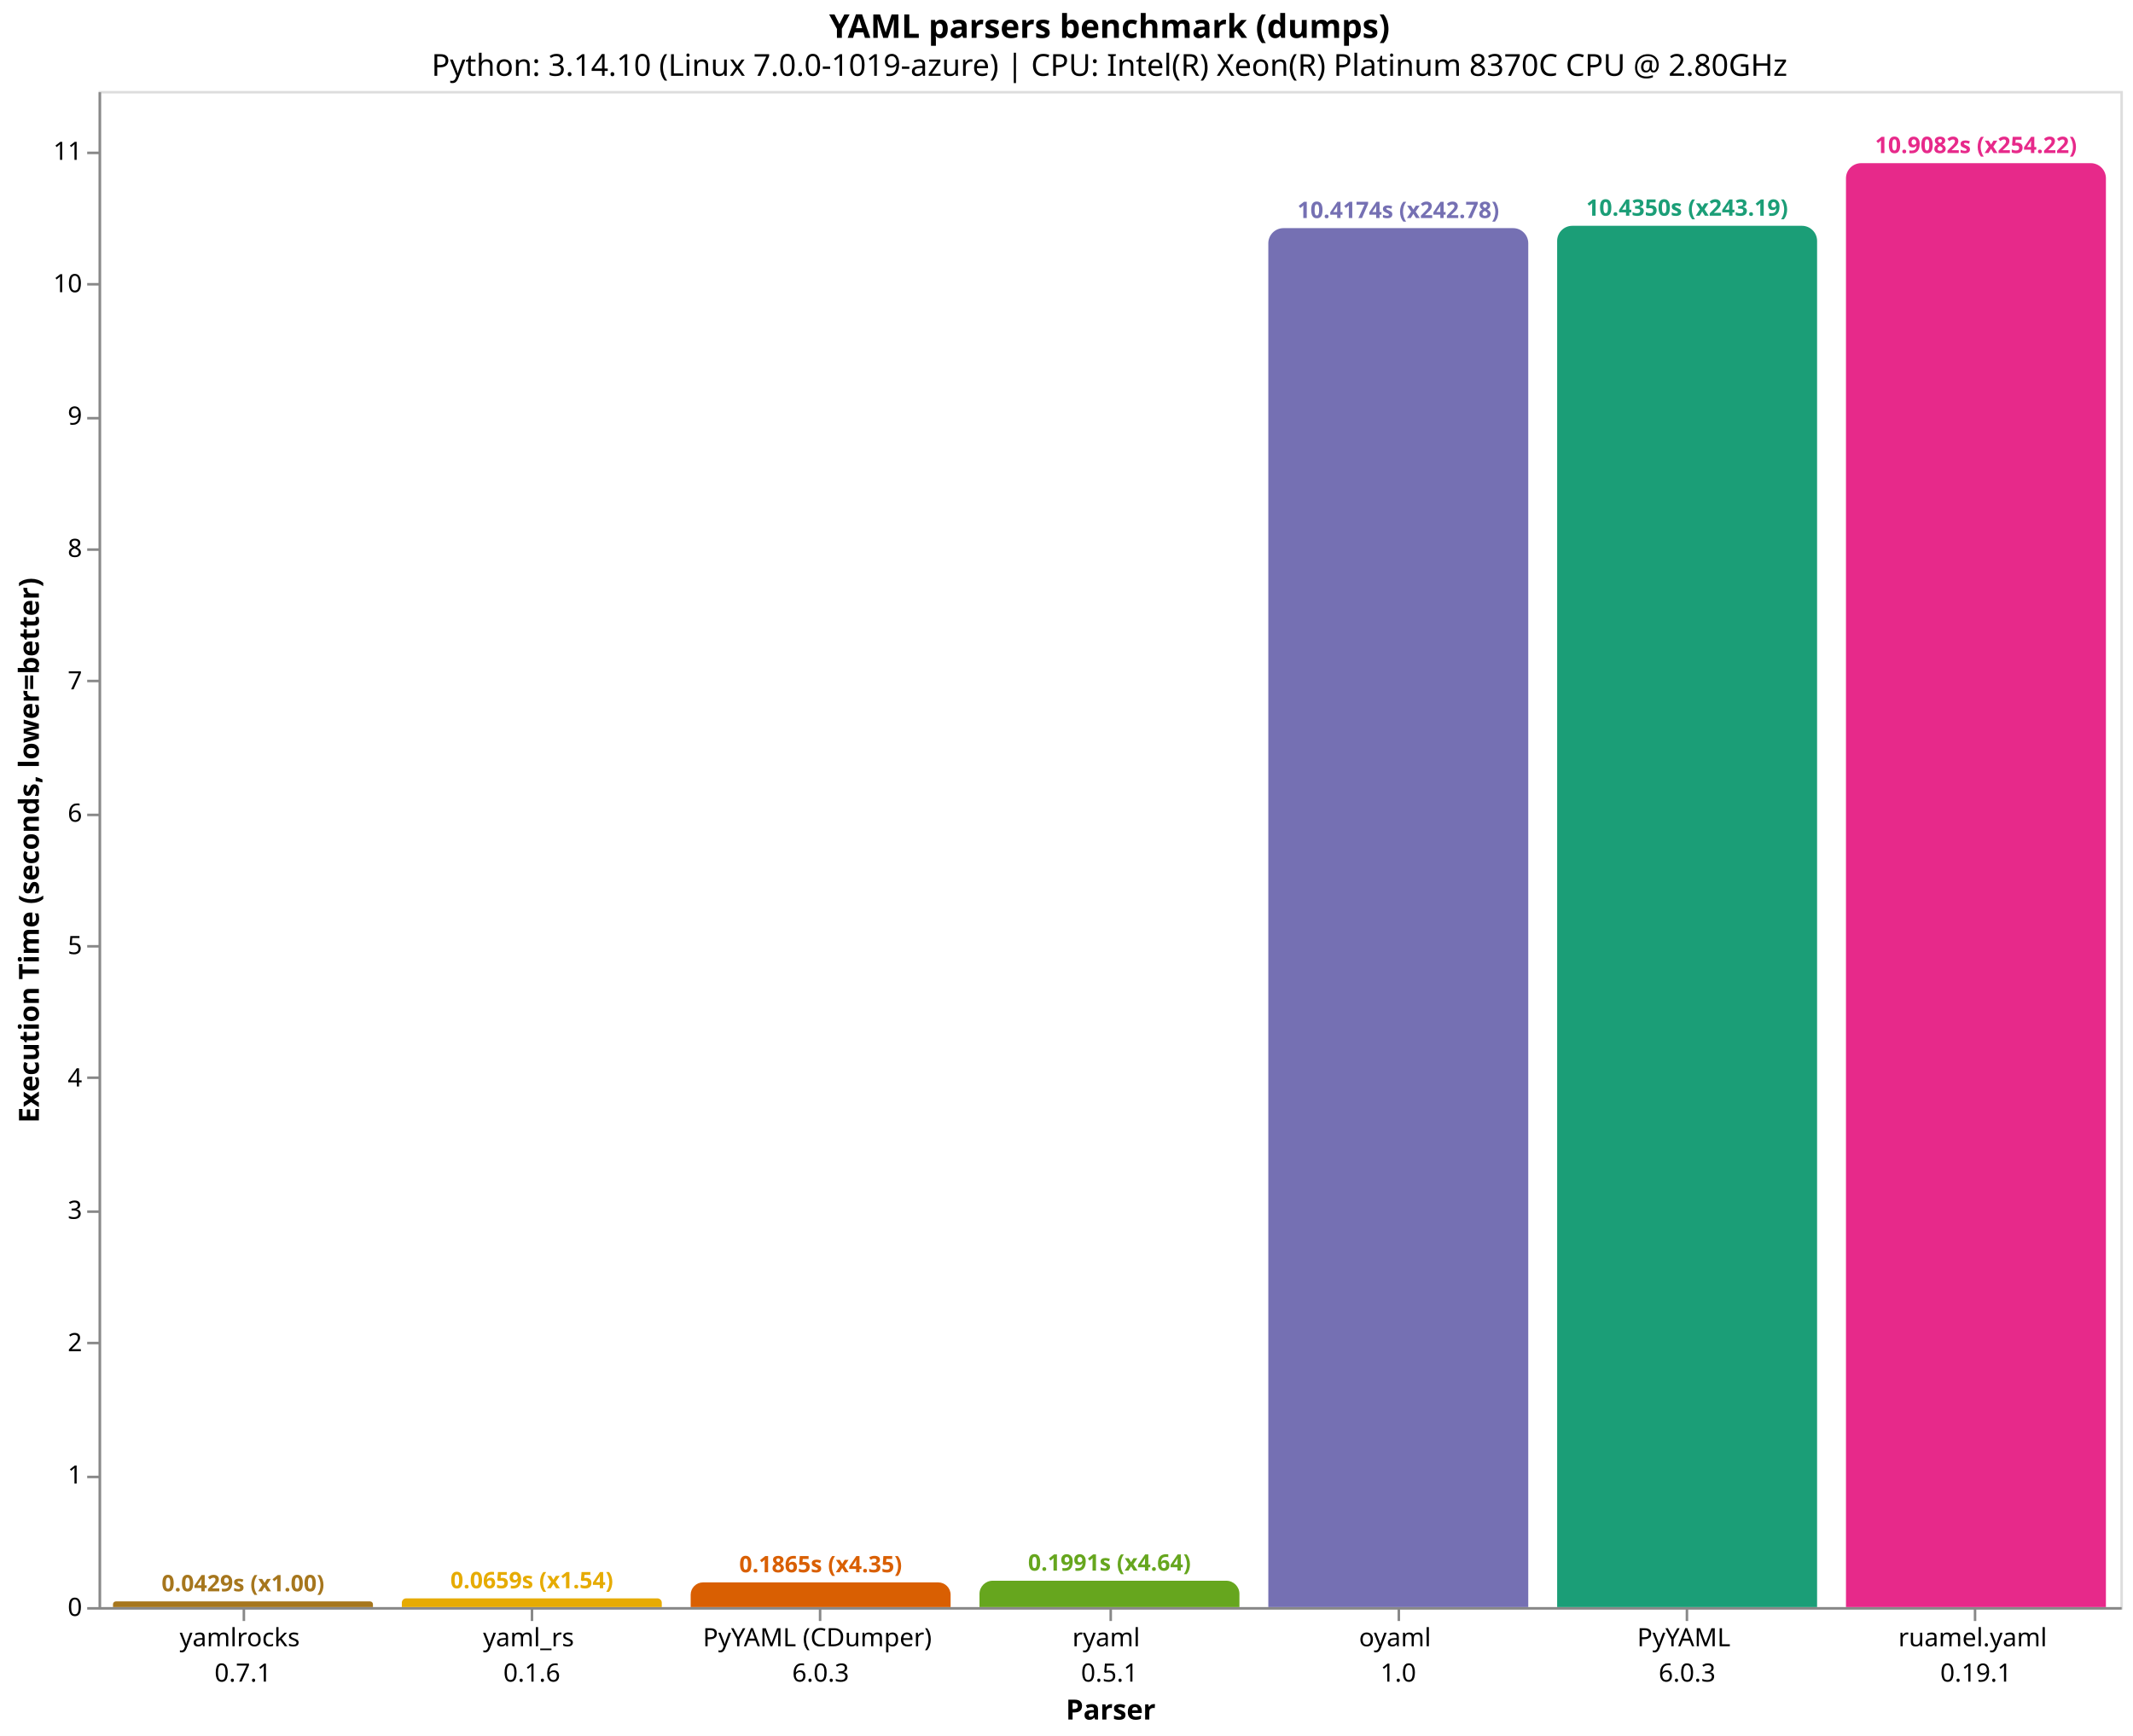
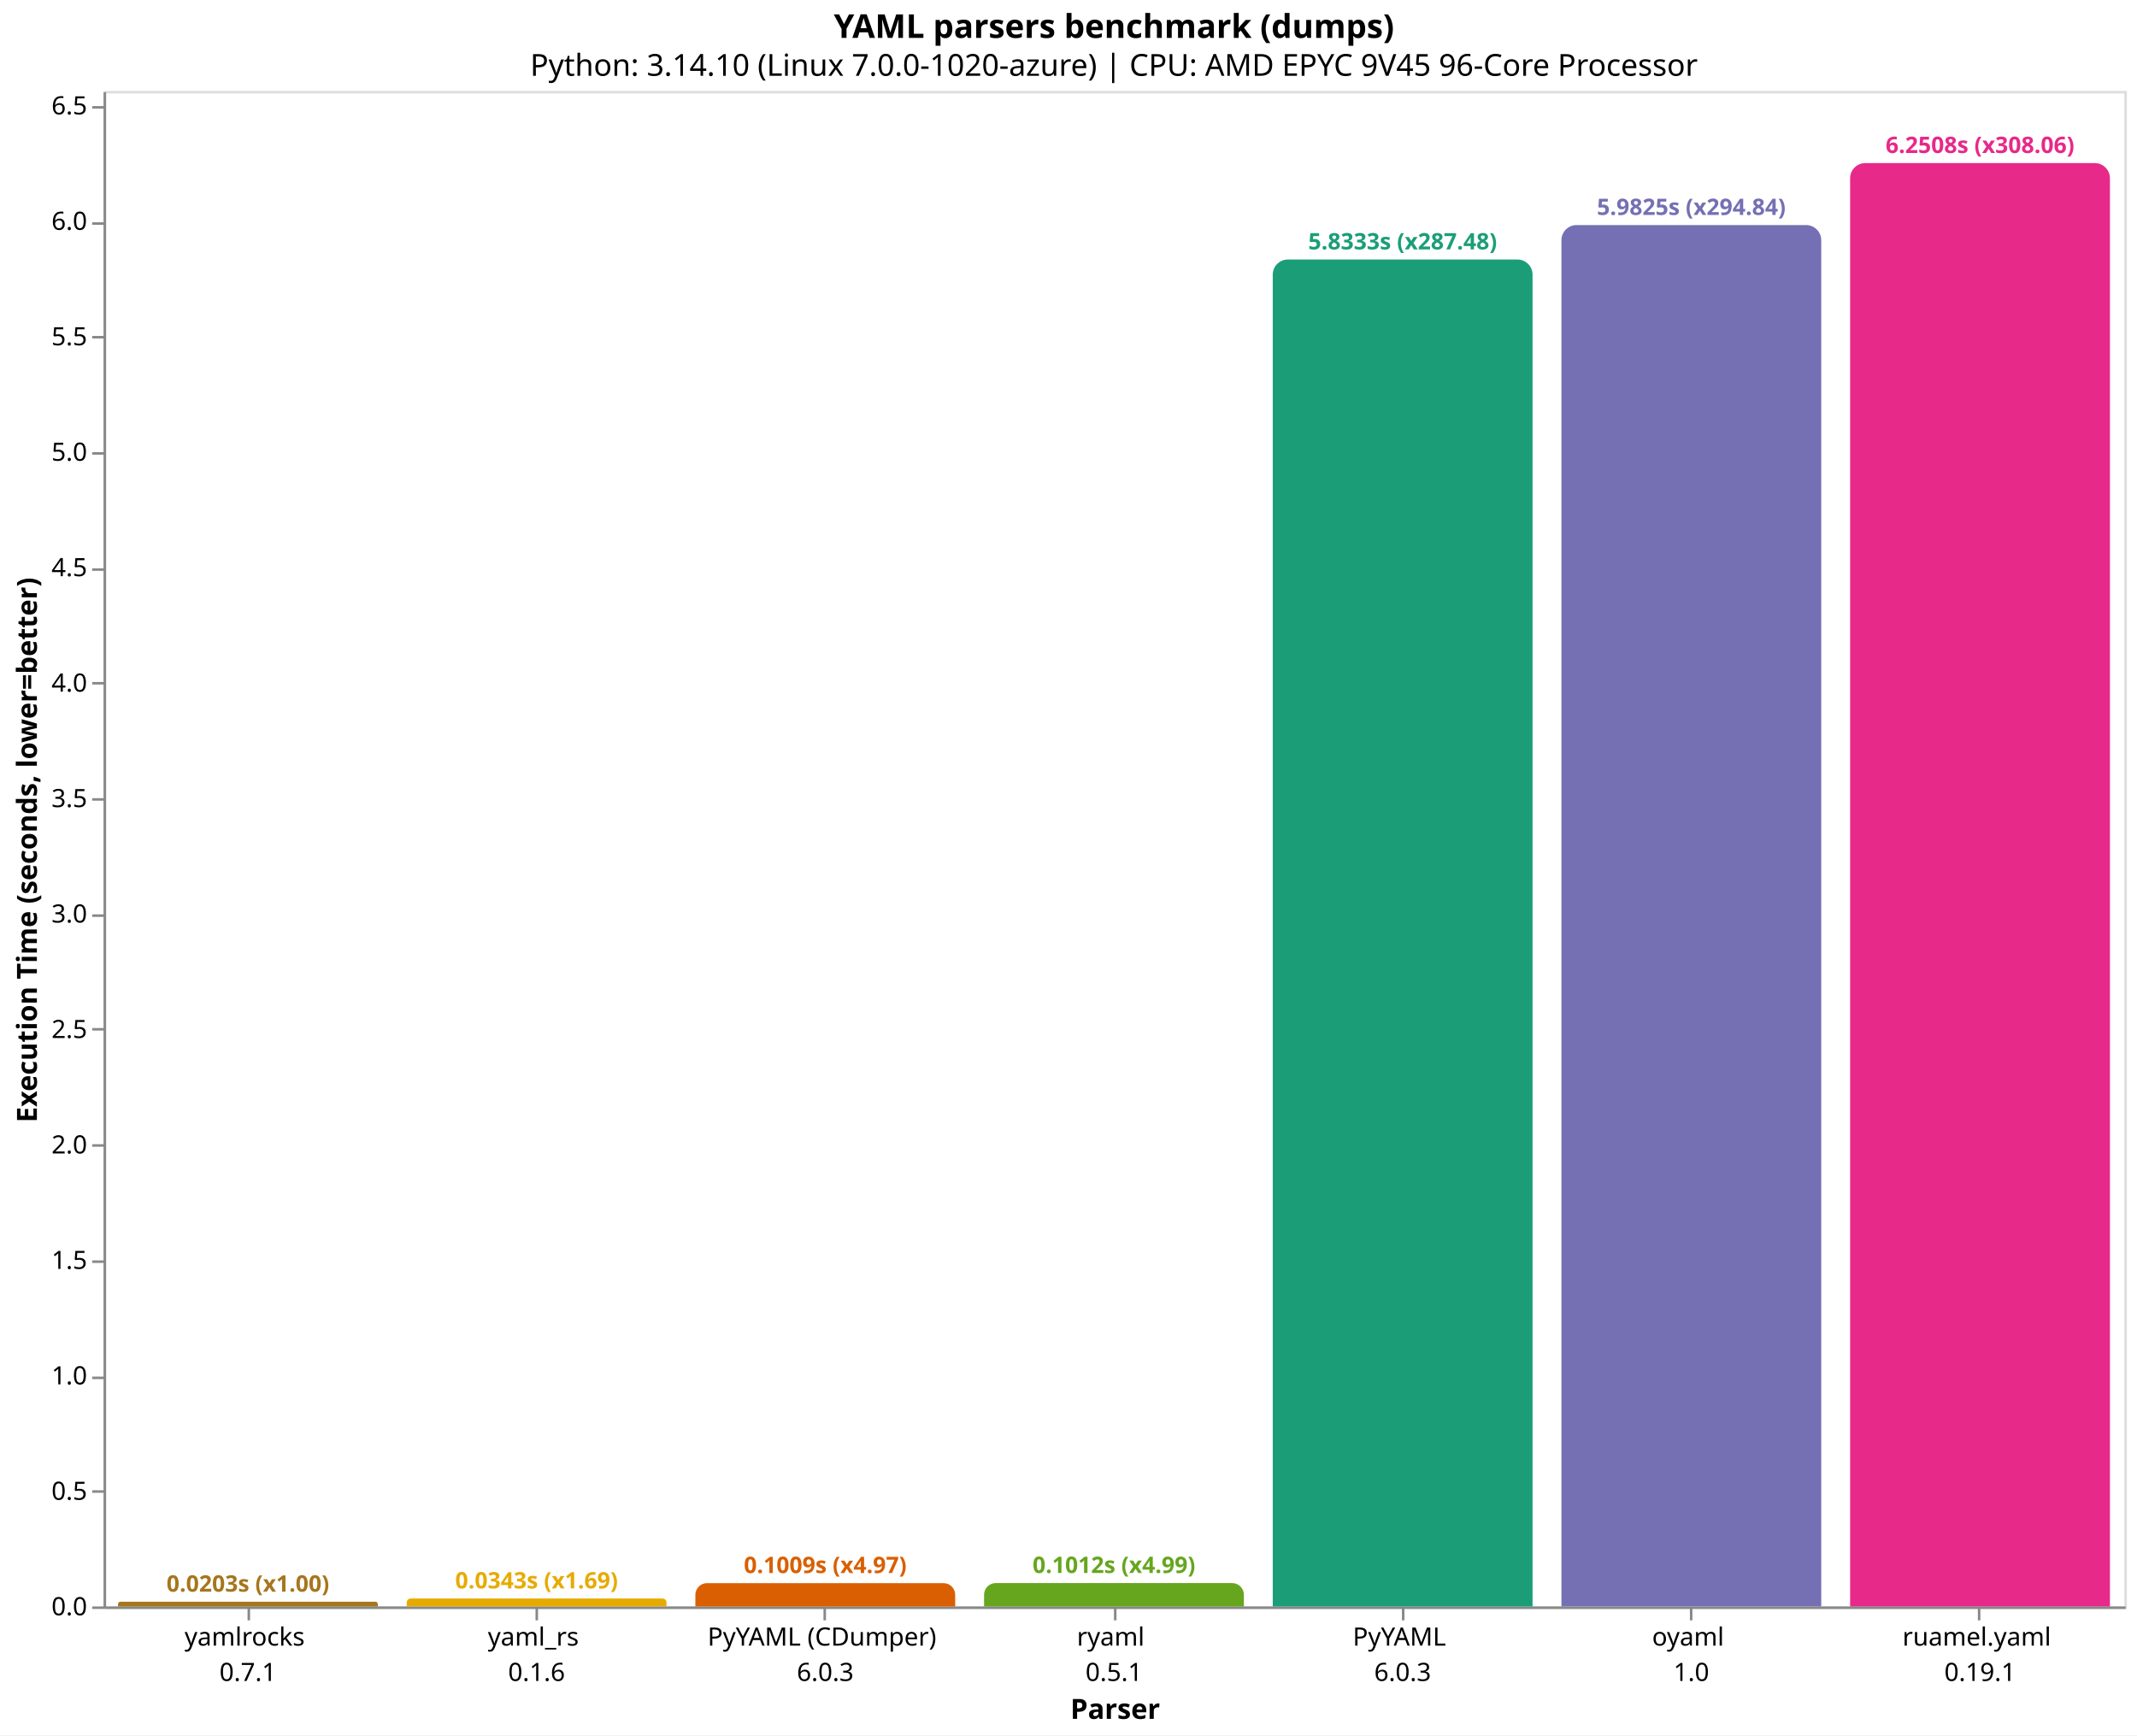
- <svg xmlns="http://www.w3.org/2000/svg" version="1.1" class="marks" width="844" height="687" viewBox="0 0 844 687">
-   <rect width="844" height="687" fill="white" />
-   <g fill="none" stroke-miterlimit="10" transform="translate(39,36)">
+ <svg xmlns="http://www.w3.org/2000/svg" version="1.1" class="marks" width="846" height="687" viewBox="0 0 846 687">
+   <rect width="846" height="687" fill="white" />
+   <g fill="none" stroke-miterlimit="10" transform="translate(41,36)">
    <g class="mark-group role-frame root" role="graphics-object" aria-roledescription="group mark container">
      <g transform="translate(0,0)">
        <path class="background" aria-hidden="true" d="M0.5,0.5h800v600h-800Z" stroke="#ddd" />
        <g>
-           <g class="mark-group role-axis" role="graphics-symbol" aria-roledescription="axis" aria-label="X-axis titled 'Parser' for a discrete scale with 7 values: yamlrocks&#10;0.7.1, yaml_rs&#10;0.1.6, PyYAML (CDumper)&#10;6.0.3, ryaml&#10;0.5.1, oyaml&#10;1.0, PyYAML&#10;6.0.3, ruamel.yaml&#10;0.19.1">
+           <g class="mark-group role-axis" role="graphics-symbol" aria-roledescription="axis" aria-label="X-axis titled 'Parser' for a discrete scale with 7 values: yamlrocks&#10;0.7.1, yaml_rs&#10;0.1.6, PyYAML (CDumper)&#10;6.0.3, ryaml&#10;0.5.1, PyYAML&#10;6.0.3, oyaml&#10;1.0, ruamel.yaml&#10;0.19.1">
            <g transform="translate(0.5,600.5)">
              <path class="background" aria-hidden="true" d="M0,0h0v0h0Z" pointer-events="none" />
              <g>
                <g class="mark-rule role-axis-tick" pointer-events="none">
                  <line transform="translate(57,0)" x2="0" y2="5" stroke="#888" stroke-width="1" opacity="1" />
                  <line transform="translate(171,0)" x2="0" y2="5" stroke="#888" stroke-width="1" opacity="1" />
                  <line transform="translate(285,0)" x2="0" y2="5" stroke="#888" stroke-width="1" opacity="1" />
                  <line transform="translate(400,0)" x2="0" y2="5" stroke="#888" stroke-width="1" opacity="1" />
                  <line transform="translate(514,0)" x2="0" y2="5" stroke="#888" stroke-width="1" opacity="1" />
                  <line transform="translate(628,0)" x2="0" y2="5" stroke="#888" stroke-width="1" opacity="1" />
                  <line transform="translate(742,0)" x2="0" y2="5" stroke="#888" stroke-width="1" opacity="1" />
                </g>
                <g class="mark-text role-axis-label" pointer-events="none">
                  <text text-anchor="middle" transform="translate(56.64286,15)" font-family="sans-serif" font-size="10px" fill="#000" opacity="1">
                    <tspan>yamlrocks</tspan>
                    <tspan x="0" dy="14">0.7.1</tspan>
                  </text>
                  <text text-anchor="middle" transform="translate(170.9286,15)" font-family="sans-serif" font-size="10px" fill="#000" opacity="1">
                    <tspan>yaml_rs</tspan>
                    <tspan x="0" dy="14">0.1.6</tspan>
                  </text>
                  <text text-anchor="middle" transform="translate(285.2143,15)" font-family="sans-serif" font-size="10px" fill="#000" opacity="1">
                    <tspan>PyYAML (CDumper)</tspan>
                    <tspan x="0" dy="14">6.0.3</tspan>
                  </text>
                  <text text-anchor="middle" transform="translate(399.5,15)" font-family="sans-serif" font-size="10px" fill="#000" opacity="1">
                    <tspan>ryaml</tspan>
                    <tspan x="0" dy="14">0.5.1</tspan>
                  </text>
                  <text text-anchor="middle" transform="translate(513.7857,15)" font-family="sans-serif" font-size="10px" fill="#000" opacity="1">
+                     <tspan>PyYAML</tspan>
+                     <tspan x="0" dy="14">6.0.3</tspan>
+                   </text>
+                   <text text-anchor="middle" transform="translate(628.0714,15)" font-family="sans-serif" font-size="10px" fill="#000" opacity="1">
                    <tspan>oyaml</tspan>
                    <tspan x="0" dy="14">1.0</tspan>
-                   </text>
-                   <text text-anchor="middle" transform="translate(628.0714,15)" font-family="sans-serif" font-size="10px" fill="#000" opacity="1">
-                     <tspan>PyYAML</tspan>
-                     <tspan x="0" dy="14">6.0.3</tspan>
                  </text>
                  <text text-anchor="middle" transform="translate(742.3571,15)" font-family="sans-serif" font-size="10px" fill="#000" opacity="1">
                    <tspan>ruamel.yaml</tspan>
                    <tspan x="0" dy="14">0.19.1</tspan>
                  </text>
                </g>
                <g class="mark-rule role-axis-domain" pointer-events="none">
                  <line transform="translate(0,0)" x2="800" y2="0" stroke="#888" stroke-width="1" opacity="1" />
                </g>
                <g class="mark-text role-axis-title" pointer-events="none">
                  <text text-anchor="middle" transform="translate(400,44)" font-family="sans-serif" font-size="11px" font-weight="bold" fill="#000" opacity="1">Parser</text>
                </g>
              </g>
              <path class="foreground" aria-hidden="true" d="" pointer-events="none" display="none" />
            </g>
          </g>
-           <g class="mark-group role-axis" role="graphics-symbol" aria-roledescription="axis" aria-label="Y-axis titled 'Execution Time (seconds, lower=better)' for a linear scale with values from 0 to 11">
+           <g class="mark-group role-axis" role="graphics-symbol" aria-roledescription="axis" aria-label="Y-axis titled 'Execution Time (seconds, lower=better)' for a linear scale with values from 0 to 7">
            <g transform="translate(0.5,0.5)">
              <path class="background" aria-hidden="true" d="M0,0h0v0h0Z" pointer-events="none" />
              <g>
                <g class="mark-rule role-axis-tick" pointer-events="none">
                  <line transform="translate(0,600)" x2="-5" y2="0" stroke="#888" stroke-width="1" opacity="1" />
-                   <line transform="translate(0,548)" x2="-5" y2="0" stroke="#888" stroke-width="1" opacity="1" />
-                   <line transform="translate(0,495)" x2="-5" y2="0" stroke="#888" stroke-width="1" opacity="1" />
-                   <line transform="translate(0,443)" x2="-5" y2="0" stroke="#888" stroke-width="1" opacity="1" />
-                   <line transform="translate(0,390)" x2="-5" y2="0" stroke="#888" stroke-width="1" opacity="1" />
-                   <line transform="translate(0,338)" x2="-5" y2="0" stroke="#888" stroke-width="1" opacity="1" />
-                   <line transform="translate(0,286)" x2="-5" y2="0" stroke="#888" stroke-width="1" opacity="1" />
-                   <line transform="translate(0,233)" x2="-5" y2="0" stroke="#888" stroke-width="1" opacity="1" />
-                   <line transform="translate(0,181)" x2="-5" y2="0" stroke="#888" stroke-width="1" opacity="1" />
-                   <line transform="translate(0,129)" x2="-5" y2="0" stroke="#888" stroke-width="1" opacity="1" />
-                   <line transform="translate(0,76)" x2="-5" y2="0" stroke="#888" stroke-width="1" opacity="1" />
-                   <line transform="translate(0,24)" x2="-5" y2="0" stroke="#888" stroke-width="1" opacity="1" />
+                   <line transform="translate(0,554)" x2="-5" y2="0" stroke="#888" stroke-width="1" opacity="1" />
+                   <line transform="translate(0,509)" x2="-5" y2="0" stroke="#888" stroke-width="1" opacity="1" />
+                   <line transform="translate(0,463)" x2="-5" y2="0" stroke="#888" stroke-width="1" opacity="1" />
+                   <line transform="translate(0,417)" x2="-5" y2="0" stroke="#888" stroke-width="1" opacity="1" />
+                   <line transform="translate(0,371)" x2="-5" y2="0" stroke="#888" stroke-width="1" opacity="1" />
+                   <line transform="translate(0,326)" x2="-5" y2="0" stroke="#888" stroke-width="1" opacity="1" />
+                   <line transform="translate(0,280)" x2="-5" y2="0" stroke="#888" stroke-width="1" opacity="1" />
+                   <line transform="translate(0,234)" x2="-5" y2="0" stroke="#888" stroke-width="1" opacity="1" />
+                   <line transform="translate(0,189)" x2="-5" y2="0" stroke="#888" stroke-width="1" opacity="1" />
+                   <line transform="translate(0,143)" x2="-5" y2="0" stroke="#888" stroke-width="1" opacity="1" />
+                   <line transform="translate(0,97)" x2="-5" y2="0" stroke="#888" stroke-width="1" opacity="1" />
+                   <line transform="translate(0,52)" x2="-5" y2="0" stroke="#888" stroke-width="1" opacity="1" />
+                   <line transform="translate(0,6)" x2="-5" y2="0" stroke="#888" stroke-width="1" opacity="1" />
                </g>
                <g class="mark-text role-axis-label" pointer-events="none">
-                   <text text-anchor="end" transform="translate(-7,603)" font-family="sans-serif" font-size="10px" fill="#000" opacity="1">0</text>
-                   <text text-anchor="end" transform="translate(-7,550.6148)" font-family="sans-serif" font-size="10px" fill="#000" opacity="1">1</text>
-                   <text text-anchor="end" transform="translate(-7,498.2296)" font-family="sans-serif" font-size="10px" fill="#000" opacity="1">2</text>
-                   <text text-anchor="end" transform="translate(-7,445.8445)" font-family="sans-serif" font-size="10px" fill="#000" opacity="1">3</text>
-                   <text text-anchor="end" transform="translate(-7,393.4593)" font-family="sans-serif" font-size="10px" fill="#000" opacity="1">4</text>
-                   <text text-anchor="end" transform="translate(-7,341.0741)" font-family="sans-serif" font-size="10px" fill="#000" opacity="1">5</text>
-                   <text text-anchor="end" transform="translate(-7,288.6889)" font-family="sans-serif" font-size="10px" fill="#000" opacity="1">6</text>
-                   <text text-anchor="end" transform="translate(-7,236.3038)" font-family="sans-serif" font-size="10px" fill="#000" opacity="1">7</text>
-                   <text text-anchor="end" transform="translate(-7,183.9186)" font-family="sans-serif" font-size="10px" fill="#000" opacity="1">8</text>
-                   <text text-anchor="end" transform="translate(-7,131.5334)" font-family="sans-serif" font-size="10px" fill="#000" opacity="1">9</text>
-                   <text text-anchor="end" transform="translate(-7,79.14823)" font-family="sans-serif" font-size="10px" fill="#000" opacity="1">10</text>
-                   <text text-anchor="end" transform="translate(-7,26.76305)" font-family="sans-serif" font-size="10px" fill="#000" opacity="1">11</text>
+                   <text text-anchor="end" transform="translate(-7,603)" font-family="sans-serif" font-size="10px" fill="#000" opacity="1">0.0</text>
+                   <text text-anchor="end" transform="translate(-7,557.2917)" font-family="sans-serif" font-size="10px" fill="#000" opacity="1">0.5</text>
+                   <text text-anchor="end" transform="translate(-7,511.5834)" font-family="sans-serif" font-size="10px" fill="#000" opacity="1">1.0</text>
+                   <text text-anchor="end" transform="translate(-7,465.8751)" font-family="sans-serif" font-size="10px" fill="#000" opacity="1">1.5</text>
+                   <text text-anchor="end" transform="translate(-7,420.1668)" font-family="sans-serif" font-size="10px" fill="#000" opacity="1">2.0</text>
+                   <text text-anchor="end" transform="translate(-7,374.4585)" font-family="sans-serif" font-size="10px" fill="#000" opacity="1">2.5</text>
+                   <text text-anchor="end" transform="translate(-7,328.7502)" font-family="sans-serif" font-size="10px" fill="#000" opacity="1">3.0</text>
+                   <text text-anchor="end" transform="translate(-7,283.0419)" font-family="sans-serif" font-size="10px" fill="#000" opacity="1">3.5</text>
+                   <text text-anchor="end" transform="translate(-7,237.3336)" font-family="sans-serif" font-size="10px" fill="#000" opacity="1">4.0</text>
+                   <text text-anchor="end" transform="translate(-7,191.6253)" font-family="sans-serif" font-size="10px" fill="#000" opacity="1">4.5</text>
+                   <text text-anchor="end" transform="translate(-7,145.917)" font-family="sans-serif" font-size="10px" fill="#000" opacity="1">5.0</text>
+                   <text text-anchor="end" transform="translate(-7,100.2087)" font-family="sans-serif" font-size="10px" fill="#000" opacity="1">5.5</text>
+                   <text text-anchor="end" transform="translate(-7,54.50045)" font-family="sans-serif" font-size="10px" fill="#000" opacity="1">6.0</text>
+                   <text text-anchor="end" transform="translate(-7,8.792152)" font-family="sans-serif" font-size="10px" fill="#000" opacity="1">6.5</text>
                </g>
                <g class="mark-rule role-axis-domain" pointer-events="none">
                  <line transform="translate(0,600)" x2="0" y2="-600" stroke="#888" stroke-width="1" opacity="1" />
                </g>
                <g class="mark-text role-axis-title" pointer-events="none">
-                   <text text-anchor="middle" transform="translate(-22.12305,300) rotate(-90) translate(0,-2)" font-family="sans-serif" font-size="11px" font-weight="bold" fill="#000" opacity="1">Execution Time (seconds, lower=better)</text>
+                   <text text-anchor="middle" transform="translate(-24.90137,300) rotate(-90) translate(0,-2)" font-family="sans-serif" font-size="11px" font-weight="bold" fill="#000" opacity="1">Execution Time (seconds, lower=better)</text>
                </g>
              </g>
              <path class="foreground" aria-hidden="true" d="" pointer-events="none" display="none" />
            </g>
          </g>
          <g class="mark-group role-scope" role="graphics-object" aria-roledescription="group mark container">
-             <g transform="translate(5.714286,597.7523)">
-               <path class="background" aria-hidden="true" d="M1.124,0L101.733,0C102.354,0,102.857,0.504,102.857,1.124L102.857,2.248C102.857,2.248,102.857,2.248,102.857,2.248L0,2.248C0,2.248,0,2.248,0,2.248L0,1.124C0,0.504,0.504,0,1.124,0Z" />
+             <g transform="translate(5.714286,598.1451)">
+               <path class="background" aria-hidden="true" d="M0.927,0L101.93,0C102.442,0,102.857,0.416,102.857,0.927L102.857,1.855C102.857,1.855,102.857,1.855,102.857,1.855L0,1.855C0,1.855,0,1.855,0,1.855L0,0.927C0,0.416,0.416,0,0.927,0Z" />
              <g clip-path="url(#clip9)">
                <g class="mark-group role-scope" role="graphics-object" aria-roledescription="group mark container">
-                   <g transform="translate(0,-597.7523)">
-                     <path class="background" aria-hidden="true" d="M0,0h102.857v0h-102.857Z" />
-                     <g>
-                       <g class="mark-rect role-mark layer_0_marks" role="graphics-object" aria-roledescription="rect mark container">
-                         <path aria-label="Parser: yamlrocks&#10;0.7.1; Execution Time (seconds, lower=better): 0.0429081096667; parser: yamlrocks; Execution Time (s): 0.0429; Slowdown: 1.00" role="graphics-symbol" aria-roledescription="bar" d="M0,597.752h102.857v2.248h-102.857Z" fill="#a6761d" />
-                       </g>
-                     </g>
-                     <path class="foreground" aria-hidden="true" d="" display="none" />
-                   </g>
-                 </g>
-               </g>
-               <path class="foreground" aria-hidden="true" d="" display="none" />
-             </g>
-             <g transform="translate(120,596.5458)">
-               <path class="background" aria-hidden="true" d="M1.727,0L101.13,0C102.083,0,102.857,0.774,102.857,1.727L102.857,3.454C102.857,3.454,102.857,3.454,102.857,3.454L0,3.454C0,3.454,0,3.454,0,3.454L0,1.727C0,0.774,0.774,0,1.727,0Z" />
+                   <g transform="translate(0,-598.1451)">
+                     <path class="background" aria-hidden="true" d="M0,0h102.857v0h-102.857Z" />
+                     <g>
+                       <g class="mark-rect role-mark layer_0_marks" role="graphics-object" aria-roledescription="rect mark container">
+                         <path aria-label="Parser: yamlrocks&#10;0.7.1; Execution Time (seconds, lower=better): 0.0202908516667; parser: yamlrocks; Execution Time (s): 0.0203; Slowdown: 1.00" role="graphics-symbol" aria-roledescription="bar" d="M0,598.145h102.857v1.855h-102.857Z" fill="#a6761d" />
+                       </g>
+                     </g>
+                     <path class="foreground" aria-hidden="true" d="" display="none" />
+                   </g>
+                 </g>
+               </g>
+               <path class="foreground" aria-hidden="true" d="" display="none" />
+             </g>
+             <g transform="translate(120,596.8641)">
+               <path class="background" aria-hidden="true" d="M1.568,0L101.289,0C102.155,0,102.857,0.703,102.857,1.568L102.857,3.136C102.857,3.136,102.857,3.136,102.857,3.136L0,3.136C0,3.136,0,3.136,0,3.136L0,1.568C0,0.703,0.703,0,1.568,0Z" />
              <g clip-path="url(#clip10)">
                <g class="mark-group role-scope" role="graphics-object" aria-roledescription="group mark container">
-                   <g transform="translate(0,-596.5458)">
-                     <path class="background" aria-hidden="true" d="M0,0h102.857v0h-102.857Z" />
-                     <g>
-                       <g class="mark-rect role-mark layer_0_marks" role="graphics-object" aria-roledescription="rect mark container">
-                         <path aria-label="Parser: yaml_rs&#10;0.1.6; Execution Time (seconds, lower=better): 0.0659377316667; parser: yaml_rs; Execution Time (s): 0.0659; Slowdown: 1.54" role="graphics-symbol" aria-roledescription="bar" d="M0,596.546h102.857v3.454h-102.857Z" fill="#e6ab02" />
-                       </g>
-                     </g>
-                     <path class="foreground" aria-hidden="true" d="" display="none" />
-                   </g>
-                 </g>
-               </g>
-               <path class="foreground" aria-hidden="true" d="" display="none" />
-             </g>
-             <g transform="translate(234.2857,590.2294)">
-               <path class="background" aria-hidden="true" d="M4.885,0L97.972,0C100.668,0,102.857,2.189,102.857,4.885L102.857,9.771C102.857,9.771,102.857,9.771,102.857,9.771L0,9.771C0,9.771,0,9.771,0,9.771L0,4.885C0,2.189,2.189,0,4.885,0Z" />
+                   <g transform="translate(0,-596.8641)">
+                     <path class="background" aria-hidden="true" d="M0,0h102.857v0h-102.857Z" />
+                     <g>
+                       <g class="mark-rect role-mark layer_0_marks" role="graphics-object" aria-roledescription="rect mark container">
+                         <path aria-label="Parser: yaml_rs&#10;0.1.6; Execution Time (seconds, lower=better): 0.034303612; parser: yaml_rs; Execution Time (s): 0.0343; Slowdown: 1.69" role="graphics-symbol" aria-roledescription="bar" d="M0,596.864h102.857v3.136h-102.857Z" fill="#e6ab02" />
+                       </g>
+                     </g>
+                     <path class="foreground" aria-hidden="true" d="" display="none" />
+                   </g>
+                 </g>
+               </g>
+               <path class="foreground" aria-hidden="true" d="" display="none" />
+             </g>
+             <g transform="translate(234.2857,590.774)">
+               <path class="background" aria-hidden="true" d="M4.613,0L98.244,0C100.79,0,102.857,2.067,102.857,4.613L102.857,9.226C102.857,9.226,102.857,9.226,102.857,9.226L0,9.226C0,9.226,0,9.226,0,9.226L0,4.613C0,2.067,2.067,0,4.613,0Z" />
              <g clip-path="url(#clip11)">
                <g class="mark-group role-scope" role="graphics-object" aria-roledescription="group mark container">
-                   <g transform="translate(0,-590.2294)">
-                     <path class="background" aria-hidden="true" d="M0,0h102.857v0h-102.857Z" />
-                     <g>
-                       <g class="mark-rect role-mark layer_0_marks" role="graphics-object" aria-roledescription="rect mark container">
-                         <path aria-label="Parser: PyYAML (CDumper)&#10;6.0.3; Execution Time (seconds, lower=better): 0.186514247667; parser: PyYAML (CDumper); Execution Time (s): 0.1865; Slowdown: 4.35" role="graphics-symbol" aria-roledescription="bar" d="M0,590.229h102.857v9.771h-102.857Z" fill="#d95f02" />
-                       </g>
-                     </g>
-                     <path class="foreground" aria-hidden="true" d="" display="none" />
-                   </g>
-                 </g>
-               </g>
-               <path class="foreground" aria-hidden="true" d="" display="none" />
-             </g>
-             <g transform="translate(348.5714,589.5683)">
-               <path class="background" aria-hidden="true" d="M5.216,0L97.641,0C100.52,0,102.857,2.337,102.857,5.216L102.857,10.432C102.857,10.432,102.857,10.432,102.857,10.432L0,10.432C0,10.432,0,10.432,0,10.432L0,5.216C0,2.337,2.337,0,5.216,0Z" />
+                   <g transform="translate(0,-590.774)">
+                     <path class="background" aria-hidden="true" d="M0,0h102.857v0h-102.857Z" />
+                     <g>
+                       <g class="mark-rect role-mark layer_0_marks" role="graphics-object" aria-roledescription="rect mark container">
+                         <path aria-label="Parser: PyYAML (CDumper)&#10;6.0.3; Execution Time (seconds, lower=better): 0.100922390333; parser: PyYAML (CDumper); Execution Time (s): 0.1009; Slowdown: 4.97" role="graphics-symbol" aria-roledescription="bar" d="M0,590.774h102.857v9.226h-102.857Z" fill="#d95f02" />
+                       </g>
+                     </g>
+                     <path class="foreground" aria-hidden="true" d="" display="none" />
+                   </g>
+                 </g>
+               </g>
+               <path class="foreground" aria-hidden="true" d="" display="none" />
+             </g>
+             <g transform="translate(348.5714,590.7448)">
+               <path class="background" aria-hidden="true" d="M4.628,0L98.23,0C100.784,0,102.857,2.074,102.857,4.628L102.857,9.255C102.857,9.255,102.857,9.255,102.857,9.255L0,9.255C0,9.255,0,9.255,0,9.255L0,4.628C0,2.074,2.074,0,4.628,0Z" />
              <g clip-path="url(#clip12)">
                <g class="mark-group role-scope" role="graphics-object" aria-roledescription="group mark container">
-                   <g transform="translate(0,-589.5683)">
-                     <path class="background" aria-hidden="true" d="M0,0h102.857v0h-102.857Z" />
-                     <g>
-                       <g class="mark-rect role-mark layer_0_marks" role="graphics-object" aria-roledescription="rect mark container">
-                         <path aria-label="Parser: ryaml&#10;0.5.1; Execution Time (seconds, lower=better): 0.199135408667; parser: ryaml; Execution Time (s): 0.1991; Slowdown: 4.64" role="graphics-symbol" aria-roledescription="bar" d="M0,589.568h102.857v10.432h-102.857Z" fill="#66a61e" />
-                       </g>
-                     </g>
-                     <path class="foreground" aria-hidden="true" d="" display="none" />
-                   </g>
-                 </g>
-               </g>
-               <path class="foreground" aria-hidden="true" d="" display="none" />
-             </g>
-             <g transform="translate(462.8571,54.28366)">
-               <path class="background" aria-hidden="true" d="M6,0L96.857,0C100.169,0,102.857,2.689,102.857,6L102.857,545.716C102.857,545.716,102.857,545.716,102.857,545.716L0,545.716C0,545.716,0,545.716,0,545.716L0,6C0,2.689,2.689,0,6,0Z" />
+                   <g transform="translate(0,-590.7448)">
+                     <path class="background" aria-hidden="true" d="M0,0h102.857v0h-102.857Z" />
+                     <g>
+                       <g class="mark-rect role-mark layer_0_marks" role="graphics-object" aria-roledescription="rect mark container">
+                         <path aria-label="Parser: ryaml&#10;0.5.1; Execution Time (seconds, lower=better): 0.101241952; parser: ryaml; Execution Time (s): 0.1012; Slowdown: 4.99" role="graphics-symbol" aria-roledescription="bar" d="M0,590.745h102.857v9.255h-102.857Z" fill="#66a61e" />
+                       </g>
+                     </g>
+                     <path class="foreground" aria-hidden="true" d="" display="none" />
+                   </g>
+                 </g>
+               </g>
+               <path class="foreground" aria-hidden="true" d="" display="none" />
+             </g>
+             <g transform="translate(462.8571,66.73947)">
+               <path class="background" aria-hidden="true" d="M6,0L96.857,0C100.169,0,102.857,2.689,102.857,6L102.857,533.261C102.857,533.261,102.857,533.261,102.857,533.261L0,533.261C0,533.261,0,533.261,0,533.261L0,6C0,2.689,2.689,0,6,0Z" />
              <g clip-path="url(#clip13)">
                <g class="mark-group role-scope" role="graphics-object" aria-roledescription="group mark container">
-                   <g transform="translate(0,-54.28366)">
-                     <path class="background" aria-hidden="true" d="M0,0h102.857v0h-102.857Z" />
-                     <g>
-                       <g class="mark-rect role-mark layer_0_marks" role="graphics-object" aria-roledescription="rect mark container">
-                         <path aria-label="Parser: oyaml&#10;1.0; Execution Time (seconds, lower=better): 10.4173808137; parser: oyaml; Execution Time (s): 10.4174; Slowdown: 242.78" role="graphics-symbol" aria-roledescription="bar" d="M0,54.284h102.857v545.716h-102.857Z" fill="#7570b3" />
-                       </g>
-                     </g>
-                     <path class="foreground" aria-hidden="true" d="" display="none" />
-                   </g>
-                 </g>
-               </g>
-               <path class="foreground" aria-hidden="true" d="" display="none" />
-             </g>
-             <g transform="translate(577.1429,53.36251)">
-               <path class="background" aria-hidden="true" d="M6,0L96.857,0C100.169,0,102.857,2.689,102.857,6L102.857,546.637C102.857,546.637,102.857,546.637,102.857,546.637L0,546.637C0,546.637,0,546.637,0,546.637L0,6C0,2.689,2.689,0,6,0Z" />
+                   <g transform="translate(0,-66.73947)">
+                     <path class="background" aria-hidden="true" d="M0,0h102.857v0h-102.857Z" />
+                     <g>
+                       <g class="mark-rect role-mark layer_0_marks" role="graphics-object" aria-roledescription="rect mark container">
+                         <path aria-label="Parser: PyYAML&#10;6.0.3; Execution Time (seconds, lower=better): 5.833301387; parser: PyYAML; Execution Time (s): 5.8333; Slowdown: 287.48" role="graphics-symbol" aria-roledescription="bar" d="M0,66.739h102.857v533.261h-102.857Z" fill="#1b9e77" />
+                       </g>
+                     </g>
+                     <path class="foreground" aria-hidden="true" d="" display="none" />
+                   </g>
+                 </g>
+               </g>
+               <path class="foreground" aria-hidden="true" d="" display="none" />
+             </g>
+             <g transform="translate(577.1429,53.10161)">
+               <path class="background" aria-hidden="true" d="M6,0L96.857,0C100.169,0,102.857,2.689,102.857,6L102.857,546.898C102.857,546.898,102.857,546.898,102.857,546.898L0,546.898C0,546.898,0,546.898,0,546.898L0,6C0,2.689,2.689,0,6,0Z" />
              <g clip-path="url(#clip14)">
                <g class="mark-group role-scope" role="graphics-object" aria-roledescription="group mark container">
-                   <g transform="translate(0,-53.36251)">
-                     <path class="background" aria-hidden="true" d="M0,0h102.857v0h-102.857Z" />
-                     <g>
-                       <g class="mark-rect role-mark layer_0_marks" role="graphics-object" aria-roledescription="rect mark container">
-                         <path aria-label="Parser: PyYAML&#10;6.0.3; Execution Time (seconds, lower=better): 10.4349649333; parser: PyYAML; Execution Time (s): 10.4350; Slowdown: 243.19" role="graphics-symbol" aria-roledescription="bar" d="M0,53.363h102.857v546.637h-102.857Z" fill="#1b9e77" />
+                   <g transform="translate(0,-53.10161)">
+                     <path class="background" aria-hidden="true" d="M0,0h102.857v0h-102.857Z" />
+                     <g>
+                       <g class="mark-rect role-mark layer_0_marks" role="graphics-object" aria-roledescription="rect mark container">
+                         <path aria-label="Parser: oyaml&#10;1.0; Execution Time (seconds, lower=better): 5.982485002; parser: oyaml; Execution Time (s): 5.9825; Slowdown: 294.84" role="graphics-symbol" aria-roledescription="bar" d="M0,53.102h102.857v546.898h-102.857Z" fill="#7570b3" />
                      </g>
                    </g>
                    <path class="foreground" aria-hidden="true" d="" display="none" />
                  </g>
                </g>
              </g>
              <path class="foreground" aria-hidden="true" d="" display="none" />
            </g>
            <g transform="translate(691.4286,28.57143)">
              <path class="background" aria-hidden="true" d="M6,0L96.857,0C100.169,0,102.857,2.689,102.857,6L102.857,571.429C102.857,571.429,102.857,571.429,102.857,571.429L0,571.429C0,571.429,0,571.429,0,571.429L0,6C0,2.689,2.689,0,6,0Z" />
              <g clip-path="url(#clip15)">
                <g class="mark-group role-scope" role="graphics-object" aria-roledescription="group mark container">
                  <g transform="translate(0,-28.57143)">
                    <path class="background" aria-hidden="true" d="M0,0h102.857v0h-102.857Z" />
                    <g>
                      <g class="mark-rect role-mark layer_0_marks" role="graphics-object" aria-roledescription="rect mark container">
-                         <path aria-label="Parser: ruamel.yaml&#10;0.19.1; Execution Time (seconds, lower=better): 10.9082110873; parser: ruamel.yaml; Execution Time (s): 10.9082; Slowdown: 254.22" role="graphics-symbol" aria-roledescription="bar" d="M0,28.571h102.857v571.429h-102.857Z" fill="#e7298a" />
+                         <path aria-label="Parser: ruamel.yaml&#10;0.19.1; Execution Time (seconds, lower=better): 6.25081901433; parser: ruamel.yaml; Execution Time (s): 6.2508; Slowdown: 308.06" role="graphics-symbol" aria-roledescription="bar" d="M0,28.571h102.857v571.429h-102.857Z" fill="#e7298a" />
                      </g>
                    </g>
                    <path class="foreground" aria-hidden="true" d="" display="none" />
                  </g>
                </g>
              </g>
              <path class="foreground" aria-hidden="true" d="" display="none" />
            </g>
          </g>
          <g class="mark-text role-mark layer_1_marks" role="graphics-object" aria-roledescription="text mark container">
-             <text aria-label="Parser: yamlrocks&#10;0.7.1; Execution Time (seconds, lower=better): 0.0429081096667; parser: yamlrocks; label: 0.0429s (x1.00); Execution Time (s): 0.0429; Slowdown: 1.00" role="graphics-symbol" aria-roledescription="text mark" text-anchor="middle" transform="translate(57.14286,593.7523)" font-family="sans-serif" font-size="9px" font-weight="bold" fill="#a6761d">0.0429s (x1.00)</text>
-             <text aria-label="Parser: yaml_rs&#10;0.1.6; Execution Time (seconds, lower=better): 0.0659377316667; parser: yaml_rs; label: 0.0659s (x1.54); Execution Time (s): 0.0659; Slowdown: 1.54" role="graphics-symbol" aria-roledescription="text mark" text-anchor="middle" transform="translate(171.4286,592.5458)" font-family="sans-serif" font-size="9px" font-weight="bold" fill="#e6ab02">0.0659s (x1.54)</text>
-             <text aria-label="Parser: PyYAML (CDumper)&#10;6.0.3; Execution Time (seconds, lower=better): 0.186514247667; parser: PyYAML (CDumper); label: 0.1865s (x4.35); Execution Time (s): 0.1865; Slowdown: 4.35" role="graphics-symbol" aria-roledescription="text mark" text-anchor="middle" transform="translate(285.7143,586.2294)" font-family="sans-serif" font-size="9px" font-weight="bold" fill="#d95f02">0.1865s (x4.35)</text>
-             <text aria-label="Parser: ryaml&#10;0.5.1; Execution Time (seconds, lower=better): 0.199135408667; parser: ryaml; label: 0.1991s (x4.64); Execution Time (s): 0.1991; Slowdown: 4.64" role="graphics-symbol" aria-roledescription="text mark" text-anchor="middle" transform="translate(400,585.5683)" font-family="sans-serif" font-size="9px" font-weight="bold" fill="#66a61e">0.1991s (x4.64)</text>
-             <text aria-label="Parser: oyaml&#10;1.0; Execution Time (seconds, lower=better): 10.4173808137; parser: oyaml; label: 10.4174s (x242.78); Execution Time (s): 10.4174; Slowdown: 242.78" role="graphics-symbol" aria-roledescription="text mark" text-anchor="middle" transform="translate(514.2857,50.28366)" font-family="sans-serif" font-size="9px" font-weight="bold" fill="#7570b3">10.4174s (x242.78)</text>
-             <text aria-label="Parser: PyYAML&#10;6.0.3; Execution Time (seconds, lower=better): 10.4349649333; parser: PyYAML; label: 10.4350s (x243.19); Execution Time (s): 10.4350; Slowdown: 243.19" role="graphics-symbol" aria-roledescription="text mark" text-anchor="middle" transform="translate(628.5714,49.36251)" font-family="sans-serif" font-size="9px" font-weight="bold" fill="#1b9e77">10.4350s (x243.19)</text>
-             <text aria-label="Parser: ruamel.yaml&#10;0.19.1; Execution Time (seconds, lower=better): 10.9082110873; parser: ruamel.yaml; label: 10.9082s (x254.22); Execution Time (s): 10.9082; Slowdown: 254.22" role="graphics-symbol" aria-roledescription="text mark" text-anchor="middle" transform="translate(742.8571,24.57143)" font-family="sans-serif" font-size="9px" font-weight="bold" fill="#e7298a">10.9082s (x254.22)</text>
+             <text aria-label="Parser: yamlrocks&#10;0.7.1; Execution Time (seconds, lower=better): 0.0202908516667; parser: yamlrocks; label: 0.0203s (x1.00); Execution Time (s): 0.0203; Slowdown: 1.00" role="graphics-symbol" aria-roledescription="text mark" text-anchor="middle" transform="translate(57.14286,594.1451)" font-family="sans-serif" font-size="9px" font-weight="bold" fill="#a6761d">0.0203s (x1.00)</text>
+             <text aria-label="Parser: yaml_rs&#10;0.1.6; Execution Time (seconds, lower=better): 0.034303612; parser: yaml_rs; label: 0.0343s (x1.69); Execution Time (s): 0.0343; Slowdown: 1.69" role="graphics-symbol" aria-roledescription="text mark" text-anchor="middle" transform="translate(171.4286,592.8641)" font-family="sans-serif" font-size="9px" font-weight="bold" fill="#e6ab02">0.0343s (x1.69)</text>
+             <text aria-label="Parser: PyYAML (CDumper)&#10;6.0.3; Execution Time (seconds, lower=better): 0.100922390333; parser: PyYAML (CDumper); label: 0.1009s (x4.97); Execution Time (s): 0.1009; Slowdown: 4.97" role="graphics-symbol" aria-roledescription="text mark" text-anchor="middle" transform="translate(285.7143,586.774)" font-family="sans-serif" font-size="9px" font-weight="bold" fill="#d95f02">0.1009s (x4.97)</text>
+             <text aria-label="Parser: ryaml&#10;0.5.1; Execution Time (seconds, lower=better): 0.101241952; parser: ryaml; label: 0.1012s (x4.99); Execution Time (s): 0.1012; Slowdown: 4.99" role="graphics-symbol" aria-roledescription="text mark" text-anchor="middle" transform="translate(400,586.7448)" font-family="sans-serif" font-size="9px" font-weight="bold" fill="#66a61e">0.1012s (x4.99)</text>
+             <text aria-label="Parser: PyYAML&#10;6.0.3; Execution Time (seconds, lower=better): 5.833301387; parser: PyYAML; label: 5.8333s (x287.48); Execution Time (s): 5.8333; Slowdown: 287.48" role="graphics-symbol" aria-roledescription="text mark" text-anchor="middle" transform="translate(514.2857,62.73947)" font-family="sans-serif" font-size="9px" font-weight="bold" fill="#1b9e77">5.8333s (x287.48)</text>
+             <text aria-label="Parser: oyaml&#10;1.0; Execution Time (seconds, lower=better): 5.982485002; parser: oyaml; label: 5.9825s (x294.84); Execution Time (s): 5.9825; Slowdown: 294.84" role="graphics-symbol" aria-roledescription="text mark" text-anchor="middle" transform="translate(628.5714,49.10161)" font-family="sans-serif" font-size="9px" font-weight="bold" fill="#7570b3">5.9825s (x294.84)</text>
+             <text aria-label="Parser: ruamel.yaml&#10;0.19.1; Execution Time (seconds, lower=better): 6.25081901433; parser: ruamel.yaml; label: 6.2508s (x308.06); Execution Time (s): 6.2508; Slowdown: 308.06" role="graphics-symbol" aria-roledescription="text mark" text-anchor="middle" transform="translate(742.8571,24.57143)" font-family="sans-serif" font-size="9px" font-weight="bold" fill="#e7298a">6.2508s (x308.06)</text>
          </g>
          <g class="mark-group role-title">
            <g transform="translate(400,-31)">
              <path class="background" aria-hidden="true" d="M0,0h0v0h0Z" pointer-events="none" />
              <g>
                <g class="mark-text role-title-text" role="graphics-symbol" aria-roledescription="title" aria-label="Title text 'YAML parsers benchmark (dumps)'" pointer-events="none">
                  <text text-anchor="middle" transform="translate(0,10)" font-family="sans-serif" font-size="13px" font-weight="bold" fill="#000" opacity="1">YAML parsers benchmark (dumps)</text>
                </g>
-                 <g class="mark-text role-title-subtitle" role="graphics-symbol" aria-roledescription="subtitle" aria-label="Subtitle text 'Python: 3.14.10 (Linux 7.0.0-1019-azure) | CPU: Intel(R) Xeon(R) Platinum 8370C CPU @ 2.80GHz'" pointer-events="none">
-                   <text text-anchor="middle" transform="translate(0,25)" font-family="sans-serif" font-size="12px" fill="#000" opacity="1">Python: 3.14.10 (Linux 7.0.0-1019-azure) | CPU: Intel(R) Xeon(R) Platinum 8370C CPU @ 2.80GHz</text>
+                 <g class="mark-text role-title-subtitle" role="graphics-symbol" aria-roledescription="subtitle" aria-label="Subtitle text 'Python: 3.14.10 (Linux 7.0.0-1020-azure) | CPU: AMD EPYC 9V45 96-Core Processor'" pointer-events="none">
+                   <text text-anchor="middle" transform="translate(0,25)" font-family="sans-serif" font-size="12px" fill="#000" opacity="1">Python: 3.14.10 (Linux 7.0.0-1020-azure) | CPU: AMD EPYC 9V45 96-Core Processor</text>
                </g>
              </g>
              <path class="foreground" aria-hidden="true" d="" pointer-events="none" display="none" />
            </g>
          </g>
        </g>
        <path class="foreground" aria-hidden="true" d="" display="none" />
      </g>
    </g>
  </g>
  <defs>
    <clipPath id="clip9">
-       <path d="M1.124,0L101.733,0C102.354,0,102.857,0.504,102.857,1.124L102.857,2.248C102.857,2.248,102.857,2.248,102.857,2.248L0,2.248C0,2.248,0,2.248,0,2.248L0,1.124C0,0.504,0.504,0,1.124,0Z" />
+       <path d="M0.927,0L101.93,0C102.442,0,102.857,0.416,102.857,0.927L102.857,1.855C102.857,1.855,102.857,1.855,102.857,1.855L0,1.855C0,1.855,0,1.855,0,1.855L0,0.927C0,0.416,0.416,0,0.927,0Z" />
    </clipPath>
    <clipPath id="clip10">
-       <path d="M1.727,0L101.13,0C102.083,0,102.857,0.774,102.857,1.727L102.857,3.454C102.857,3.454,102.857,3.454,102.857,3.454L0,3.454C0,3.454,0,3.454,0,3.454L0,1.727C0,0.774,0.774,0,1.727,0Z" />
+       <path d="M1.568,0L101.289,0C102.155,0,102.857,0.703,102.857,1.568L102.857,3.136C102.857,3.136,102.857,3.136,102.857,3.136L0,3.136C0,3.136,0,3.136,0,3.136L0,1.568C0,0.703,0.703,0,1.568,0Z" />
    </clipPath>
    <clipPath id="clip11">
-       <path d="M4.885,0L97.972,0C100.668,0,102.857,2.189,102.857,4.885L102.857,9.771C102.857,9.771,102.857,9.771,102.857,9.771L0,9.771C0,9.771,0,9.771,0,9.771L0,4.885C0,2.189,2.189,0,4.885,0Z" />
+       <path d="M4.613,0L98.244,0C100.79,0,102.857,2.067,102.857,4.613L102.857,9.226C102.857,9.226,102.857,9.226,102.857,9.226L0,9.226C0,9.226,0,9.226,0,9.226L0,4.613C0,2.067,2.067,0,4.613,0Z" />
    </clipPath>
    <clipPath id="clip12">
-       <path d="M5.216,0L97.641,0C100.52,0,102.857,2.337,102.857,5.216L102.857,10.432C102.857,10.432,102.857,10.432,102.857,10.432L0,10.432C0,10.432,0,10.432,0,10.432L0,5.216C0,2.337,2.337,0,5.216,0Z" />
+       <path d="M4.628,0L98.23,0C100.784,0,102.857,2.074,102.857,4.628L102.857,9.255C102.857,9.255,102.857,9.255,102.857,9.255L0,9.255C0,9.255,0,9.255,0,9.255L0,4.628C0,2.074,2.074,0,4.628,0Z" />
    </clipPath>
    <clipPath id="clip13">
-       <path d="M6,0L96.857,0C100.169,0,102.857,2.689,102.857,6L102.857,545.716C102.857,545.716,102.857,545.716,102.857,545.716L0,545.716C0,545.716,0,545.716,0,545.716L0,6C0,2.689,2.689,0,6,0Z" />
+       <path d="M6,0L96.857,0C100.169,0,102.857,2.689,102.857,6L102.857,533.261C102.857,533.261,102.857,533.261,102.857,533.261L0,533.261C0,533.261,0,533.261,0,533.261L0,6C0,2.689,2.689,0,6,0Z" />
    </clipPath>
    <clipPath id="clip14">
-       <path d="M6,0L96.857,0C100.169,0,102.857,2.689,102.857,6L102.857,546.637C102.857,546.637,102.857,546.637,102.857,546.637L0,546.637C0,546.637,0,546.637,0,546.637L0,6C0,2.689,2.689,0,6,0Z" />
+       <path d="M6,0L96.857,0C100.169,0,102.857,2.689,102.857,6L102.857,546.898C102.857,546.898,102.857,546.898,102.857,546.898L0,546.898C0,546.898,0,546.898,0,546.898L0,6C0,2.689,2.689,0,6,0Z" />
    </clipPath>
    <clipPath id="clip15">
      <path d="M6,0L96.857,0C100.169,0,102.857,2.689,102.857,6L102.857,571.429C102.857,571.429,102.857,571.429,102.857,571.429L0,571.429C0,571.429,0,571.429,0,571.429L0,6C0,2.689,2.689,0,6,0Z" />
    </clipPath>
  </defs>
</svg>
